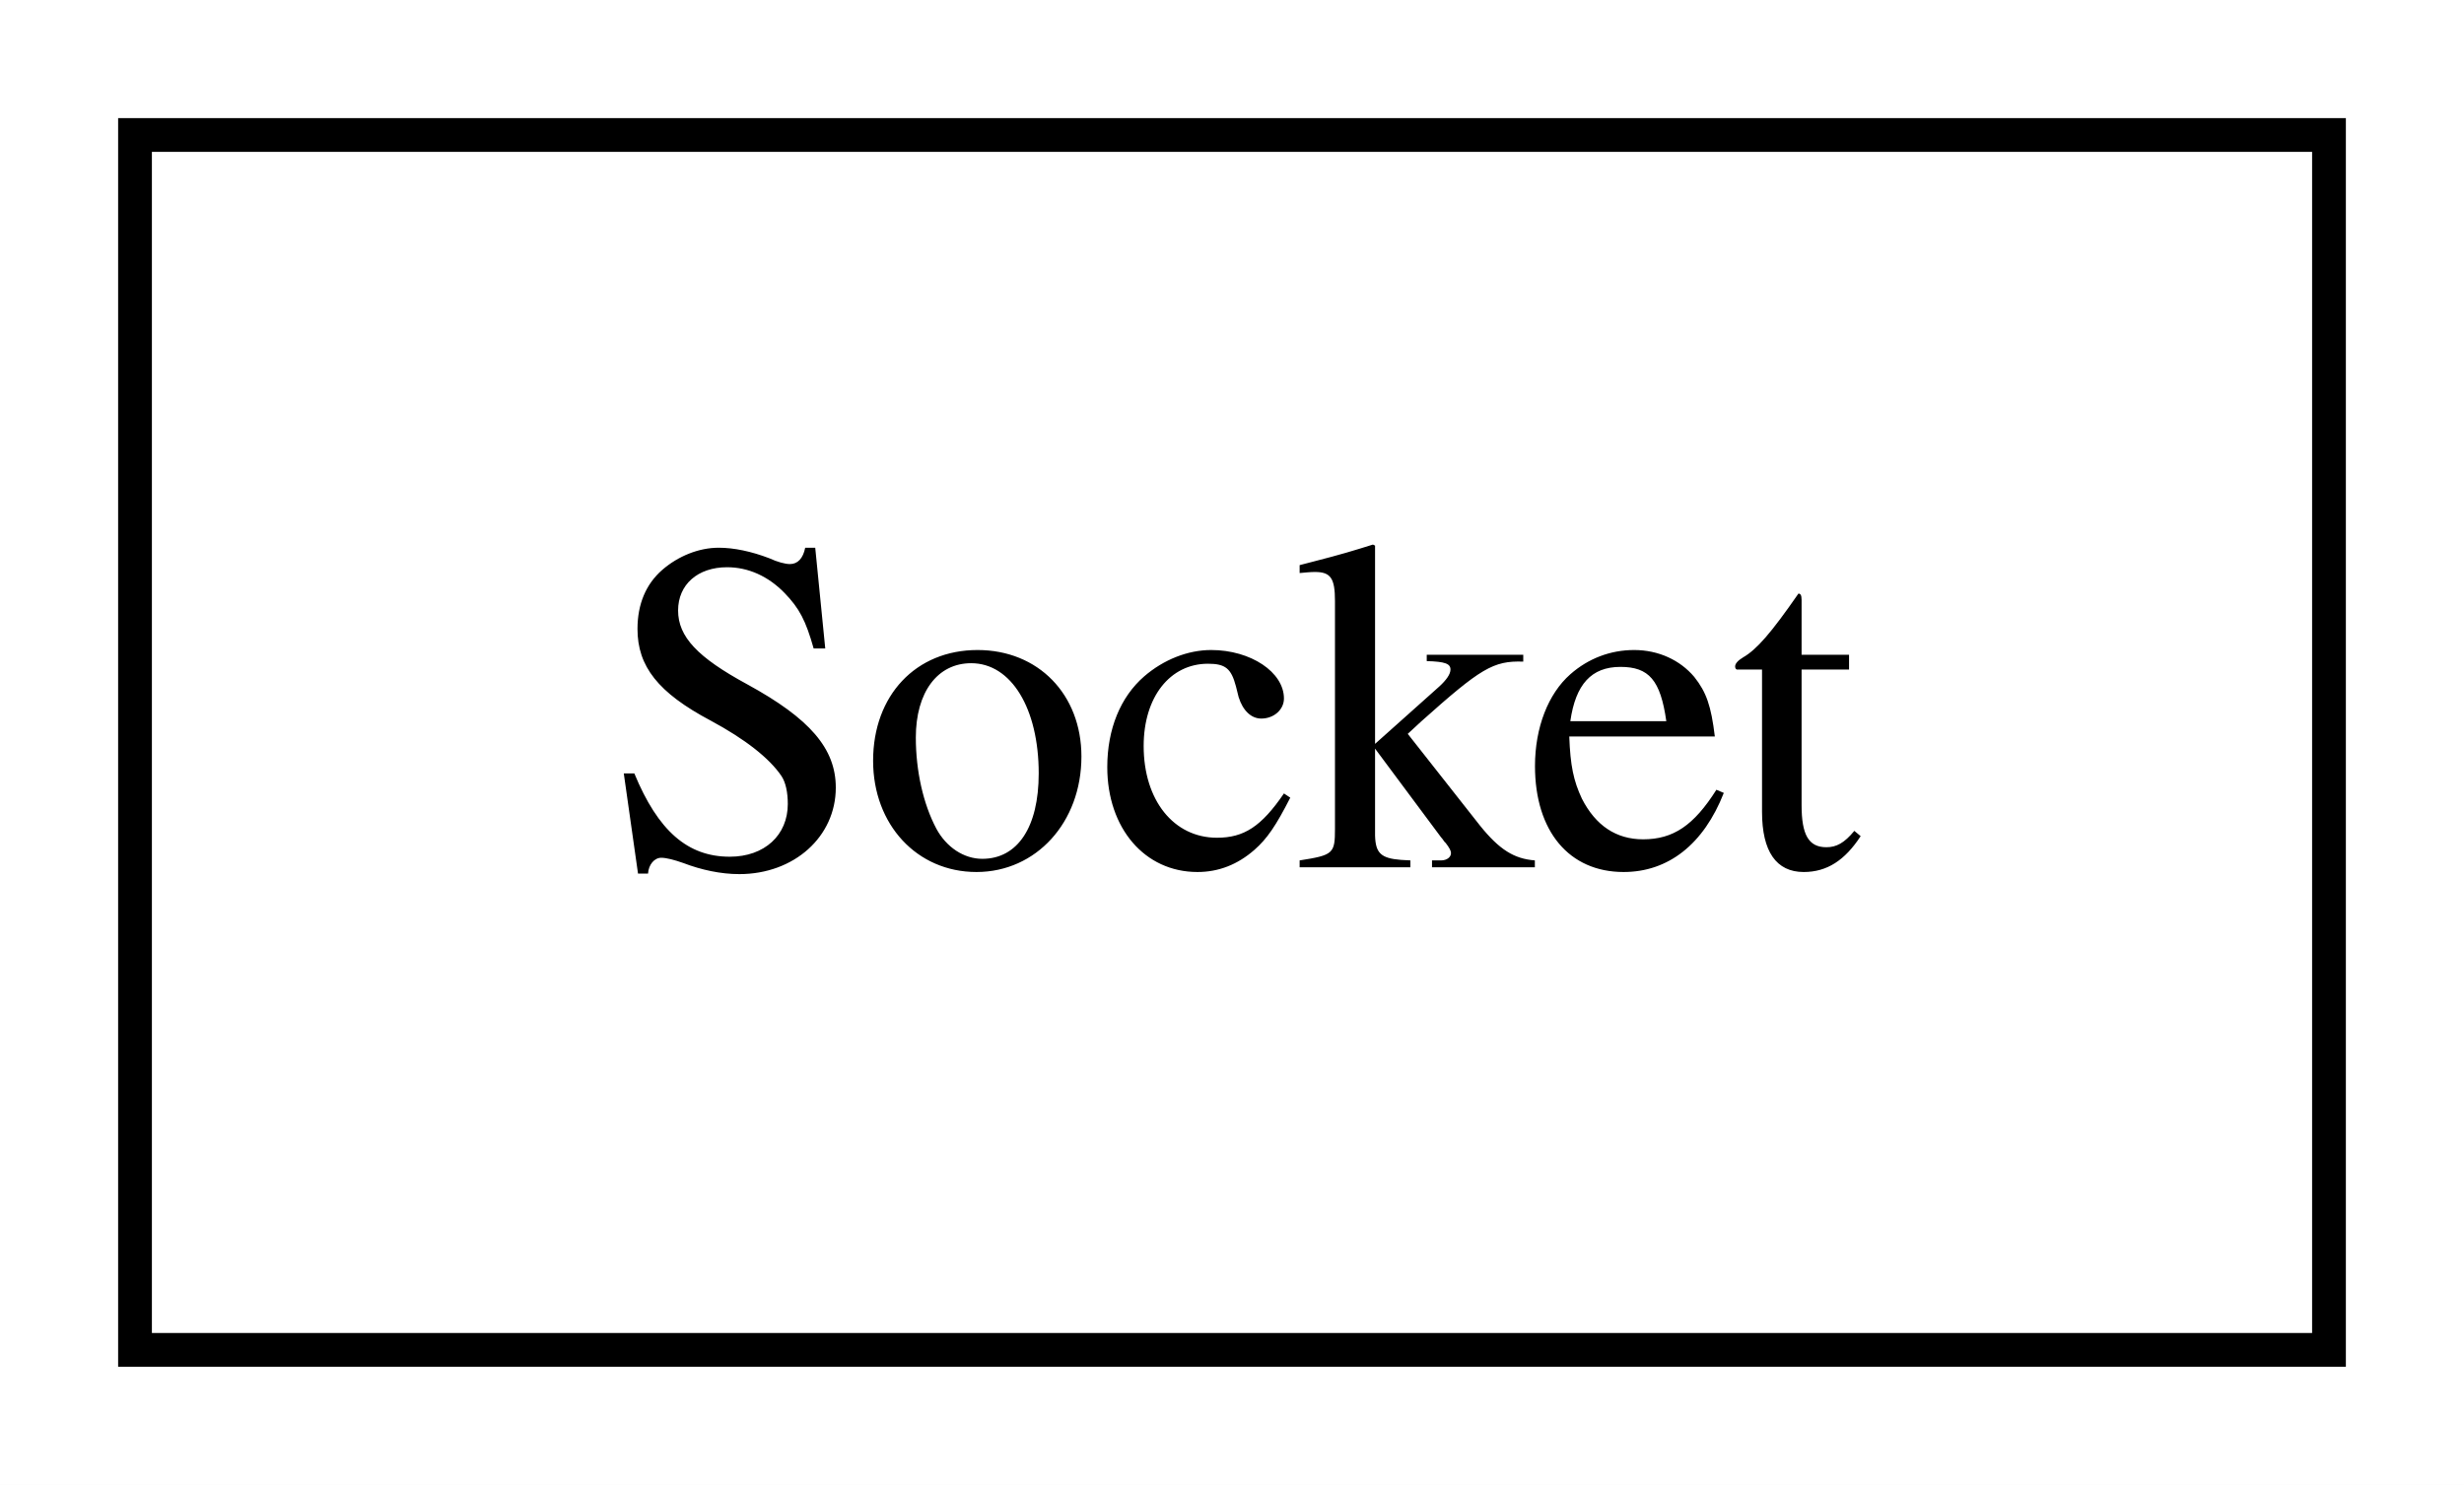
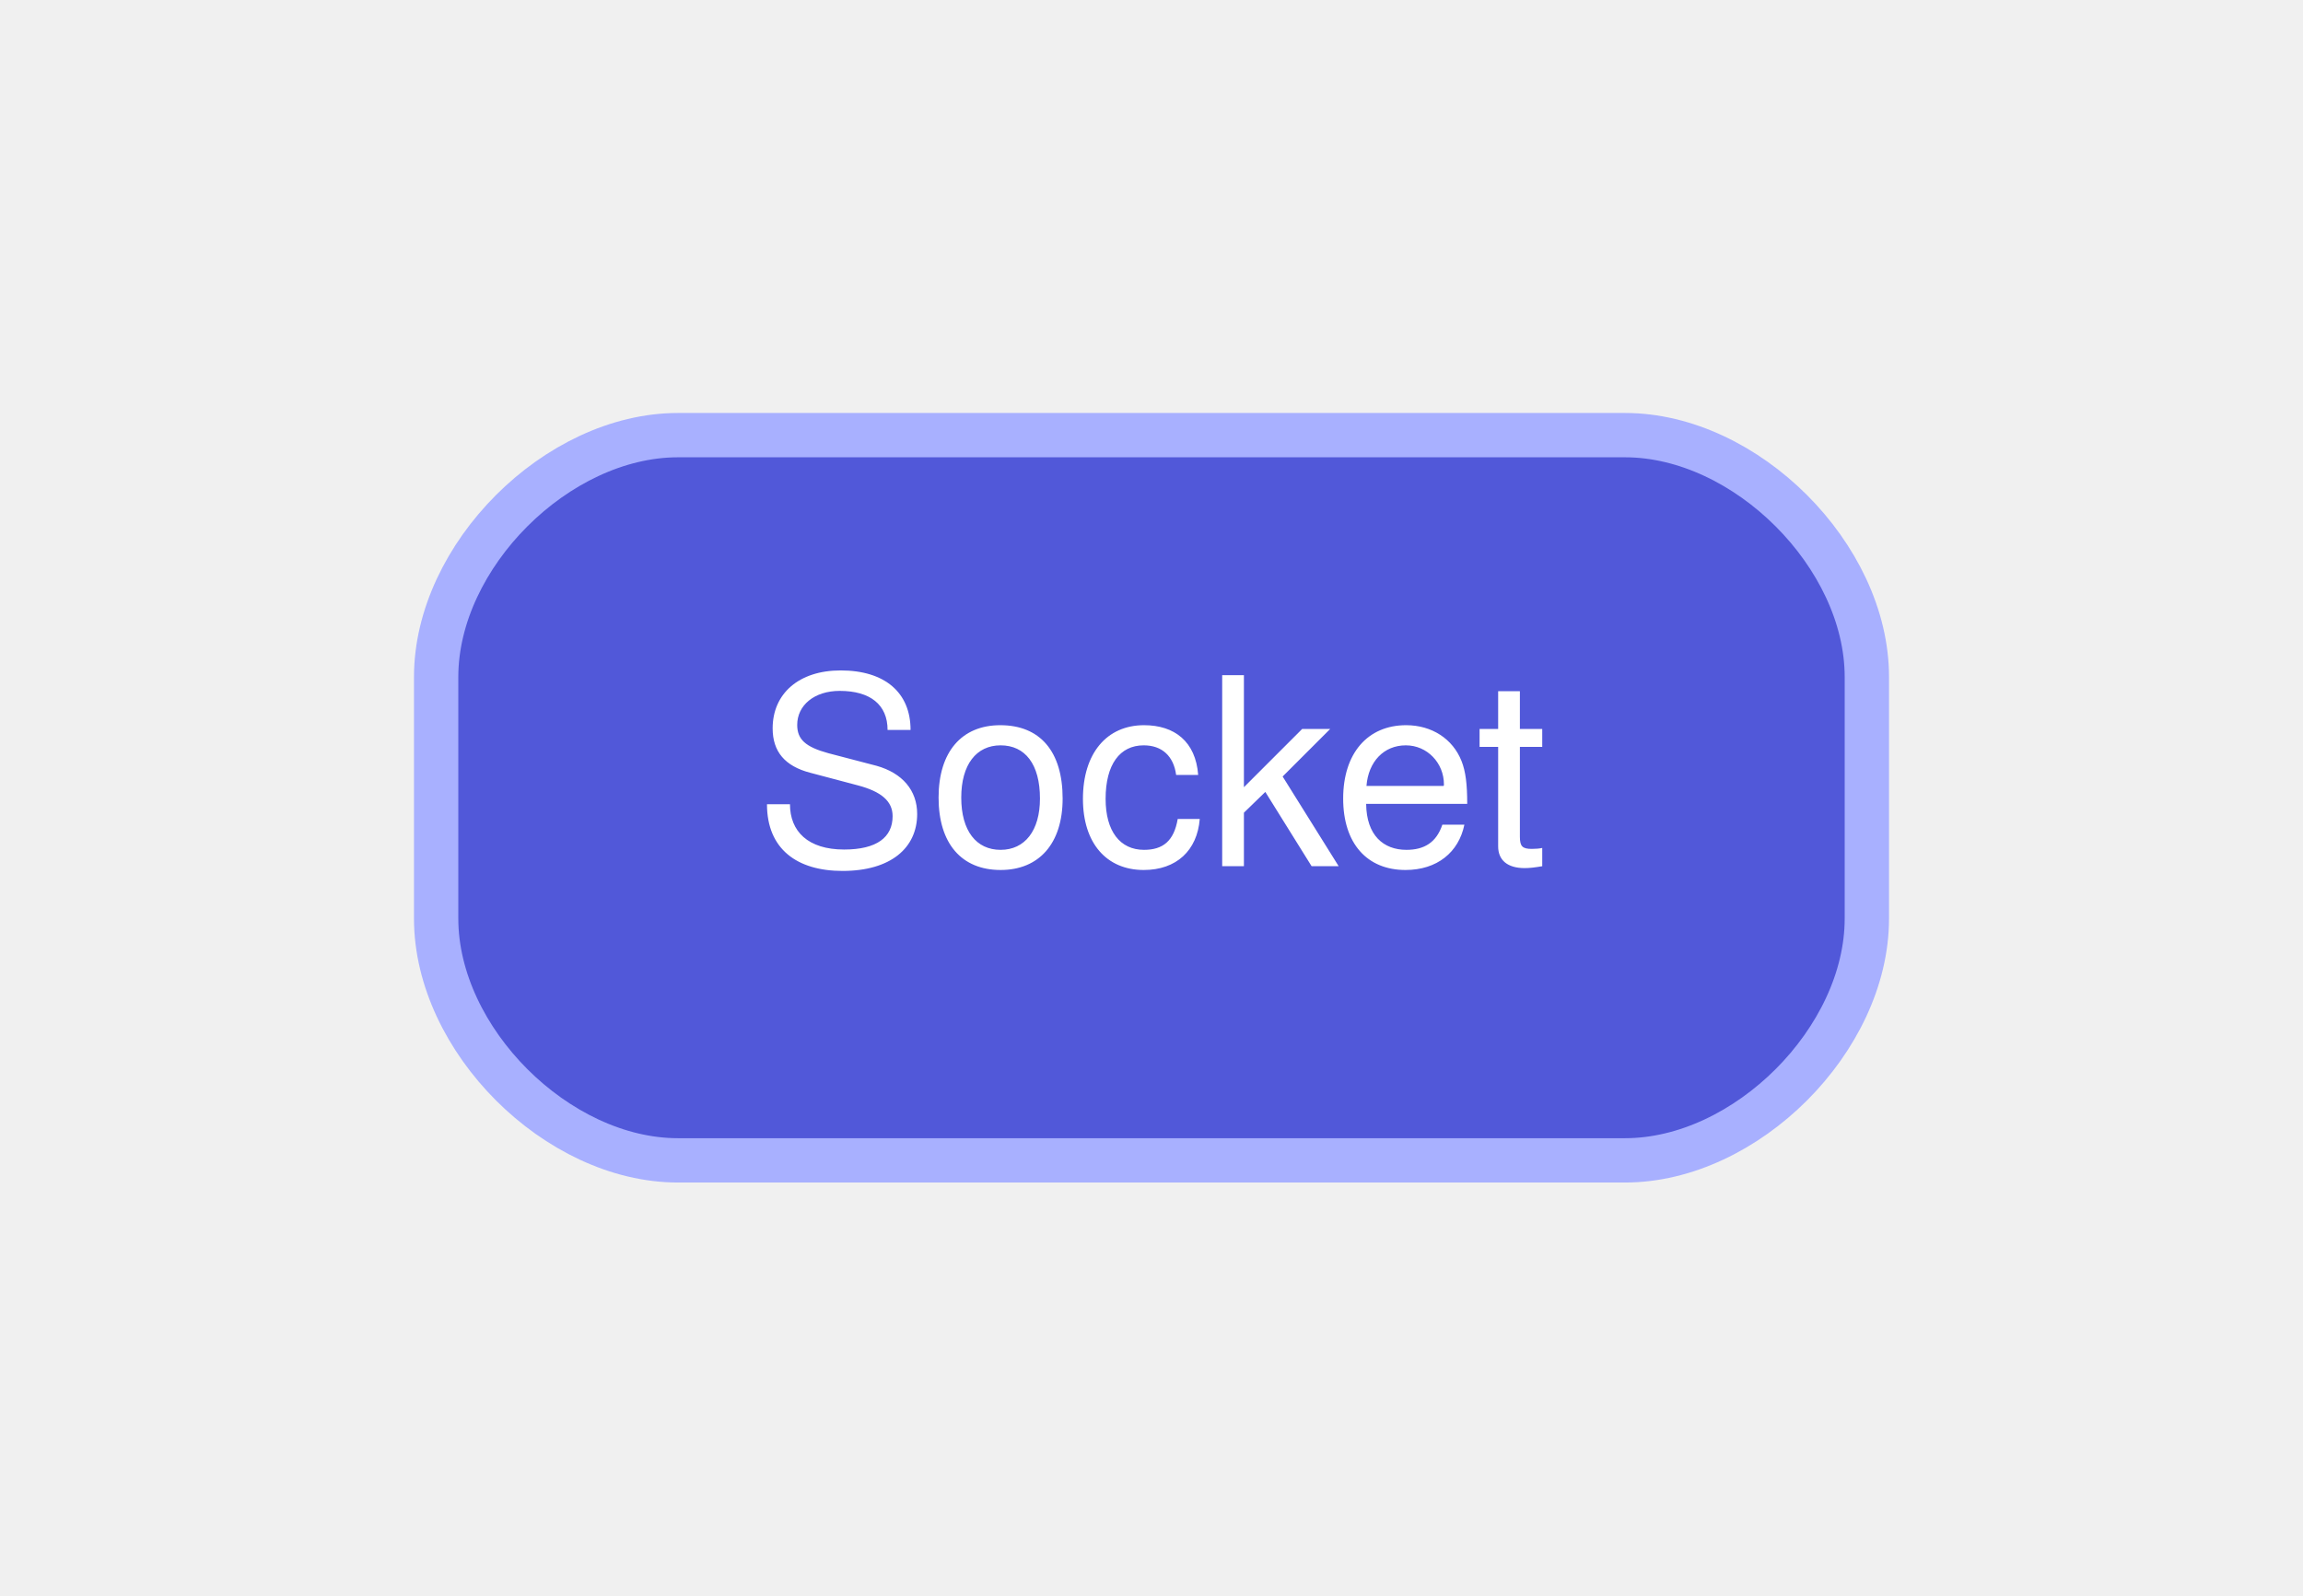
- <svg xmlns="http://www.w3.org/2000/svg" width="73pt" height="44pt" viewBox="0.00 0.00 73.00 44.00">
-   <g id="graph0" class="graph" transform="scale(1 1) rotate(0) translate(4 40)">
-     <polygon fill="white" stroke="transparent" points="-4,4 -4,-40 69,-40 69,4 -4,4" />
+ <svg xmlns="http://www.w3.org/2000/svg" width="114pt" height="79pt" viewBox="0.00 0.00 114.20 79.20">
+   <g id="graph0" class="graph" transform="scale(1 1) rotate(0) translate(21.6 57.6)">
    <g id="node1" class="node">
-       <polygon fill="none" stroke="black" points="65,-36 0,-36 0,0 65,0 65,-36" />
-       <text text-anchor="middle" x="32.5" y="-14.3" font-family="Times,serif" font-size="14.00">Socket</text>
+       <path fill="#5158d9" stroke="#a8b0ff" stroke-width="2.2" d="M59,-36C59,-36 12,-36 12,-36 6,-36 0,-30 0,-24 0,-24 0,-12 0,-12 0,-6 6,0 12,0 12,0 59,0 59,0 65,0 71,-6 71,-12 71,-12 71,-24 71,-24 71,-30 65,-36 59,-36" />
+       <text text-anchor="middle" x="35.5" y="-14.6" font-family="Helvetica Neue" font-size="13.00" fill="#ffffff">Socket</text>
    </g>
  </g>
</svg>
